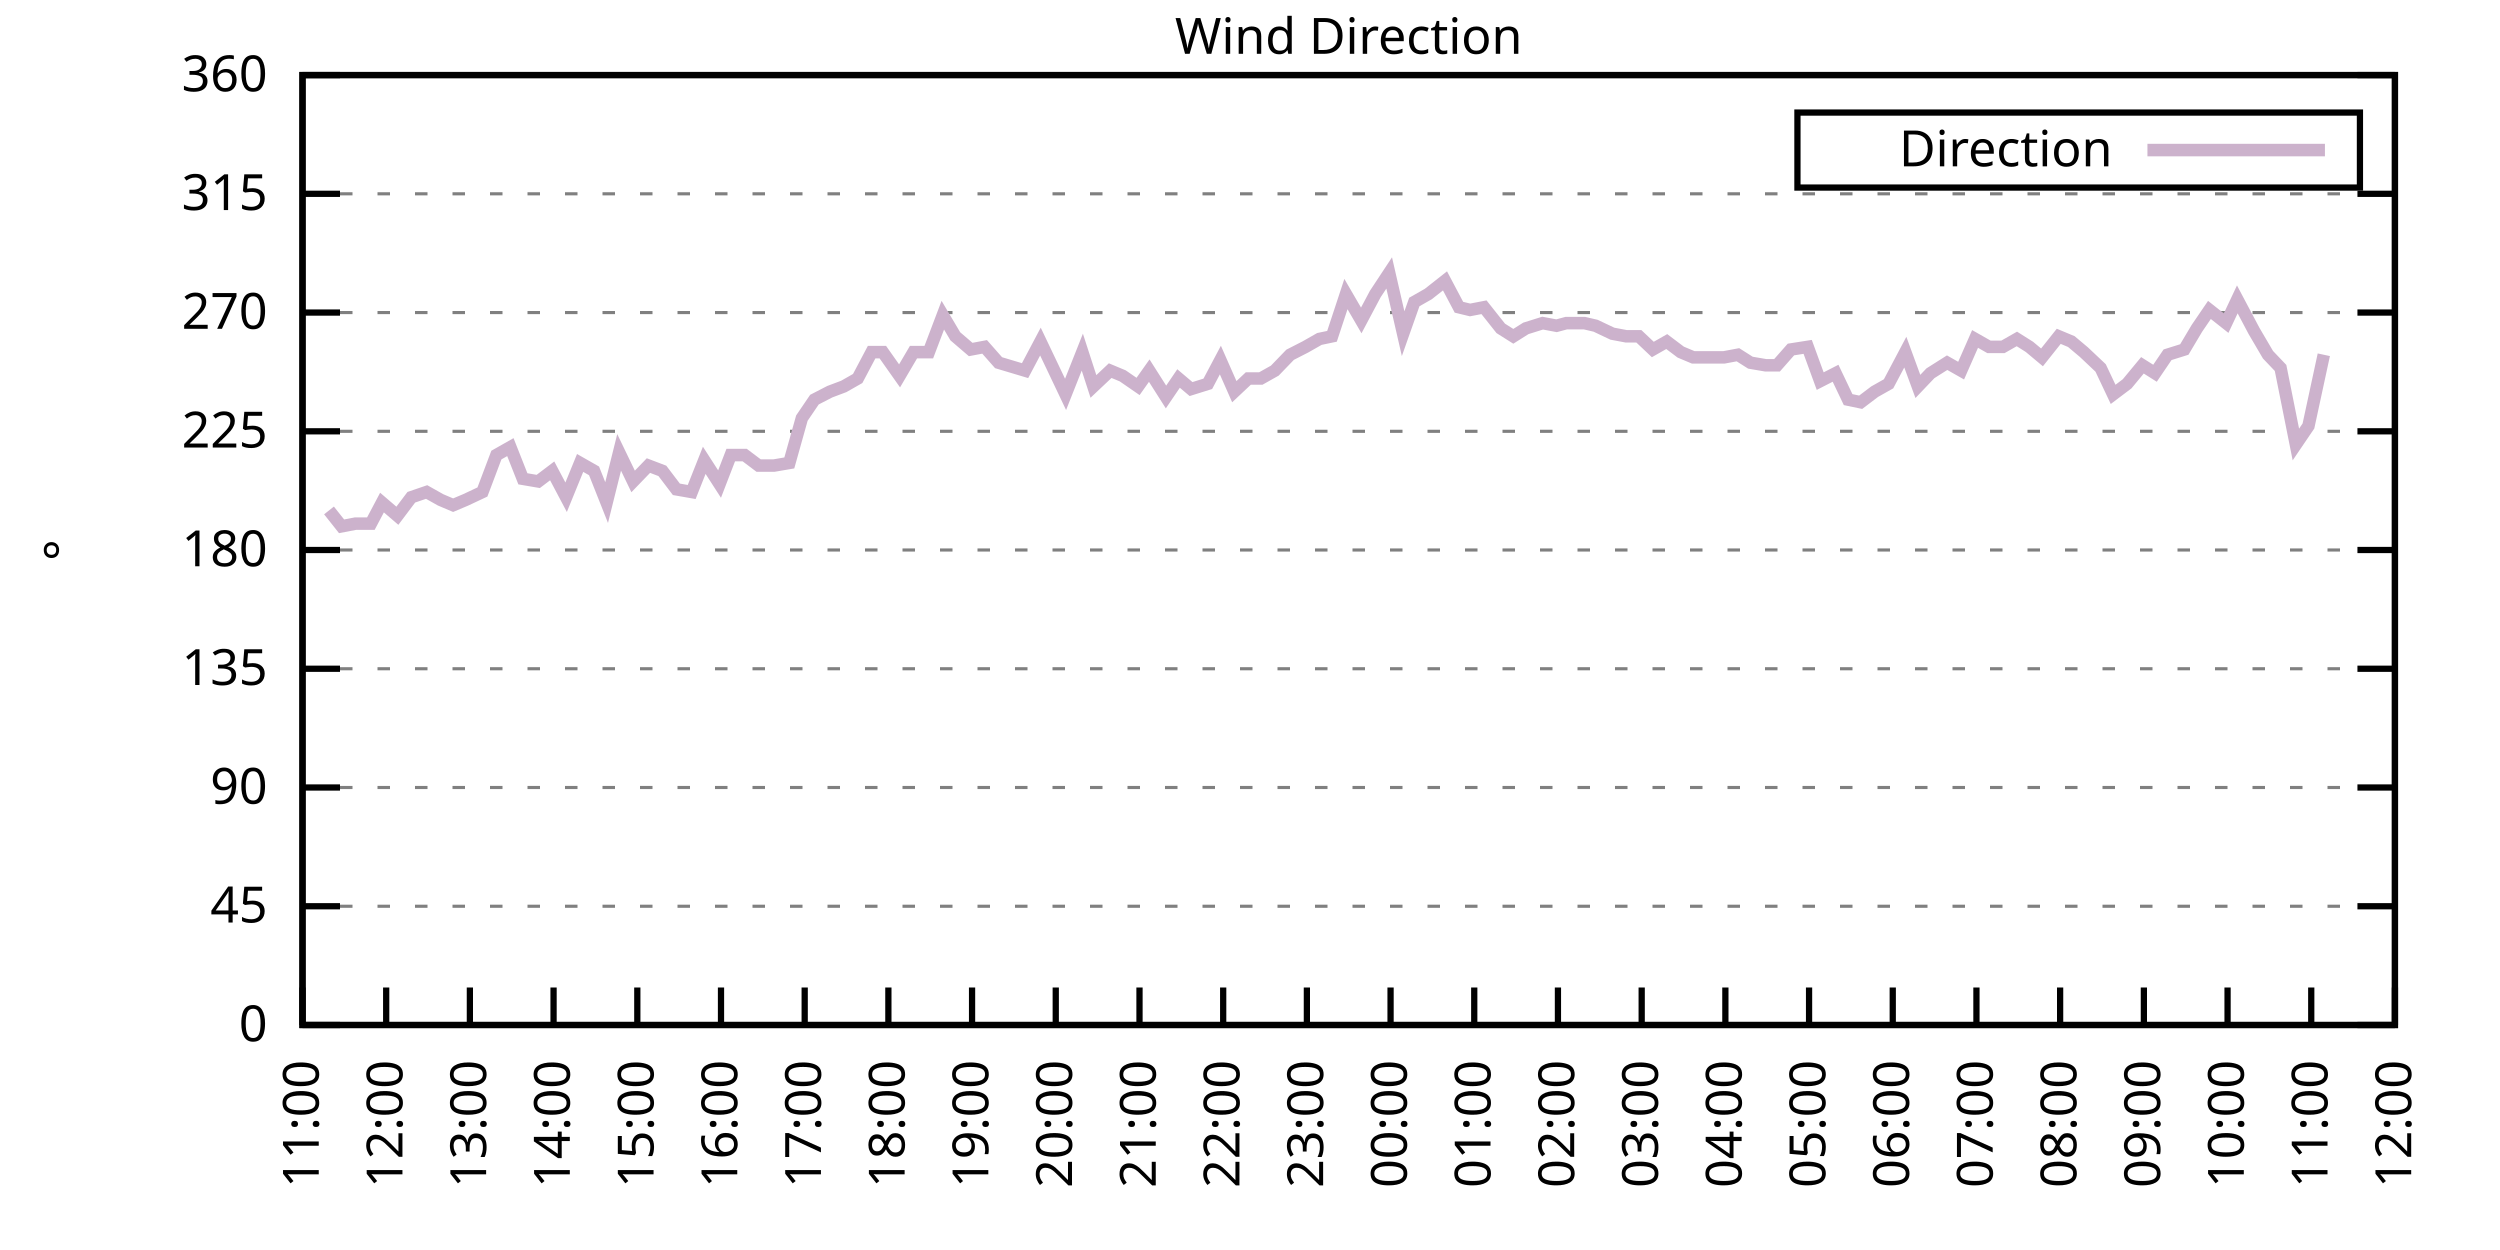
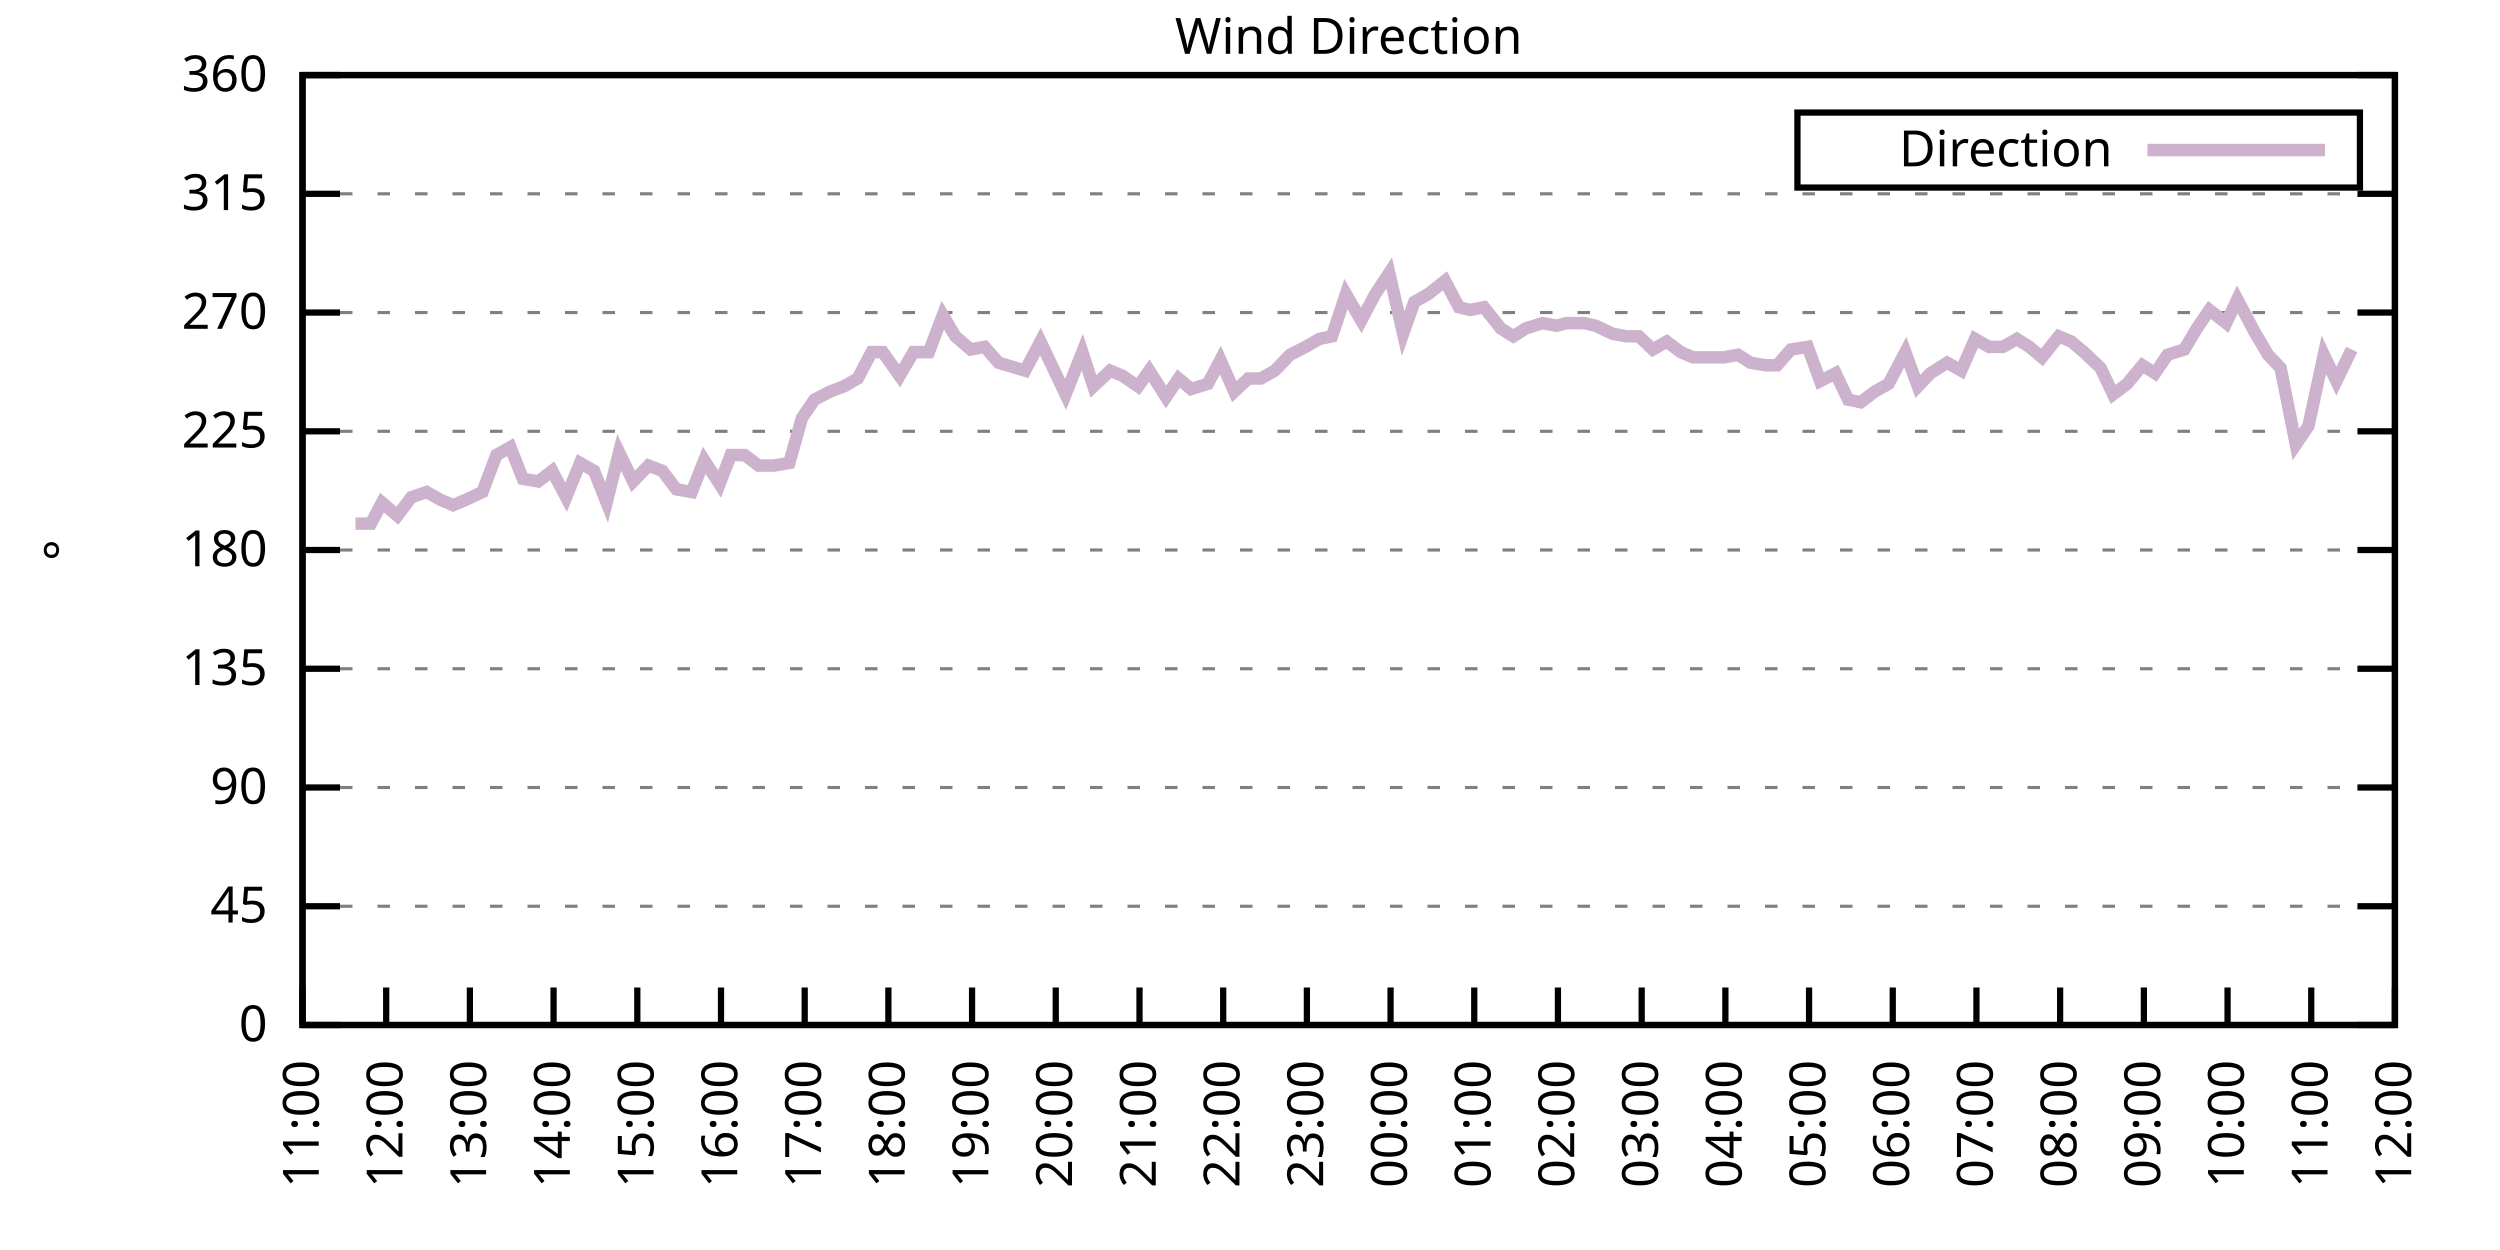
<svg xmlns="http://www.w3.org/2000/svg" xmlns:xlink="http://www.w3.org/1999/xlink" width="400" height="200" viewBox="0 0 400 200">
  <g id="gnuplot_canvas">
    <rect x="0" y="0" width="400" height="200" fill="none" />
    <defs>
      <circle id="gpDot" r="0.5" stroke-width="0.5" stroke="currentColor" />
      <path id="gpPt0" stroke-width="0.333" stroke="currentColor" d="M-1,0 h2 M0,-1 v2" />
      <path id="gpPt1" stroke-width="0.333" stroke="currentColor" d="M-1,-1 L1,1 M1,-1 L-1,1" />
      <path id="gpPt2" stroke-width="0.333" stroke="currentColor" d="M-1,0 L1,0 M0,-1 L0,1 M-1,-1 L1,1 M-1,1 L1,-1" />
      <rect id="gpPt3" stroke-width="0.333" stroke="currentColor" x="-1" y="-1" width="2" height="2" />
      <rect id="gpPt4" stroke-width="0.333" stroke="currentColor" fill="currentColor" x="-1" y="-1" width="2" height="2" />
      <circle id="gpPt5" stroke-width="0.333" stroke="currentColor" cx="0" cy="0" r="1" />
      <use xlink:href="#gpPt5" id="gpPt6" fill="currentColor" stroke="none" />
      <path id="gpPt7" stroke-width="0.333" stroke="currentColor" d="M0,-1.33 L-1.33,0.67 L1.33,0.67 z" />
      <use xlink:href="#gpPt7" id="gpPt8" fill="currentColor" stroke="none" />
      <use xlink:href="#gpPt7" id="gpPt9" stroke="currentColor" transform="rotate(180)" />
      <use xlink:href="#gpPt9" id="gpPt10" fill="currentColor" stroke="none" />
      <use xlink:href="#gpPt3" id="gpPt11" stroke="currentColor" transform="rotate(45)" />
      <use xlink:href="#gpPt11" id="gpPt12" fill="currentColor" stroke="none" />
      <path id="gpPt13" stroke-width="0.333" stroke="currentColor" d="M0,1.330 L1.265,0.411 L0.782,-1.067 L-0.782,-1.076 L-1.265,0.411 z" />
      <use xlink:href="#gpPt13" id="gpPt14" fill="currentColor" stroke="none" />
      <filter id="textbox" filterUnits="objectBoundingBox" x="0" y="0" height="1" width="1">
        <feFlood flood-color="white" flood-opacity="1" result="bgnd" />
        <feComposite in="SourceGraphic" in2="bgnd" operator="atop" />
      </filter>
      <filter id="greybox" filterUnits="objectBoundingBox" x="0" y="0" height="1" width="1">
        <feFlood flood-color="lightgrey" flood-opacity="1" result="grey" />
        <feComposite in="SourceGraphic" in2="grey" operator="atop" />
      </filter>
    </defs>
    <g fill="none" color="white" stroke="currentColor" stroke-width="1.00" stroke-linecap="butt" stroke-linejoin="miter">
</g>
    <g fill="none" color="black" stroke="currentColor" stroke-width="1.00" stroke-linecap="butt" stroke-linejoin="miter">
      <g stroke="none" shape-rendering="crispEdges">
        <polygon fill="rgb(255, 255, 255)" points="48.40,164.00 383.18,164.00 383.18,12.02 48.40,12.02 " />
      </g>
    </g>
    <g fill="none" color="black" stroke="currentColor" stroke-width="1.00" stroke-linecap="butt" stroke-linejoin="miter">
</g>
    <g fill="none" color="black" stroke="black" stroke-width="0.50" stroke-linecap="butt" stroke-linejoin="miter">
</g>
    <g fill="none" color="gray" stroke="currentColor" stroke-width="0.50" stroke-linecap="butt" stroke-linejoin="miter">
      <path stroke="gray" stroke-dasharray="2,4" class="gridline" d="M48.40,164.00 L383.19,164.00  " />
    </g>
    <g fill="none" color="gray" stroke="gray" stroke-width="1.00" stroke-linecap="butt" stroke-linejoin="miter">
</g>
    <g fill="none" color="black" stroke="currentColor" stroke-width="1.00" stroke-linecap="butt" stroke-linejoin="miter">
      <path stroke="black" d="M48.40,164.00 L54.40,164.00 M383.19,164.00 L377.19,164.00  " />
      <g transform="translate(42.80,166.60)" stroke="none" fill="black" font-family="Sans" font-size="8.00" text-anchor="end">
        <text>
          <tspan font-family="Sans"> 0</tspan>
        </text>
      </g>
    </g>
    <g fill="none" color="black" stroke="currentColor" stroke-width="1.00" stroke-linecap="butt" stroke-linejoin="miter">
</g>
    <g fill="none" color="black" stroke="black" stroke-width="0.50" stroke-linecap="butt" stroke-linejoin="miter">
</g>
    <g fill="none" color="gray" stroke="currentColor" stroke-width="0.50" stroke-linecap="butt" stroke-linejoin="miter">
      <path stroke="gray" stroke-dasharray="2,4" class="gridline" d="M48.40,145.00 L383.19,145.00  " />
    </g>
    <g fill="none" color="gray" stroke="gray" stroke-width="1.00" stroke-linecap="butt" stroke-linejoin="miter">
</g>
    <g fill="none" color="black" stroke="currentColor" stroke-width="1.00" stroke-linecap="butt" stroke-linejoin="miter">
      <path stroke="black" d="M48.40,145.00 L54.40,145.00 M383.19,145.00 L377.19,145.00  " />
      <g transform="translate(42.80,147.60)" stroke="none" fill="black" font-family="Sans" font-size="8.00" text-anchor="end">
        <text>
          <tspan font-family="Sans"> 45</tspan>
        </text>
      </g>
    </g>
    <g fill="none" color="black" stroke="currentColor" stroke-width="1.00" stroke-linecap="butt" stroke-linejoin="miter">
</g>
    <g fill="none" color="black" stroke="black" stroke-width="0.50" stroke-linecap="butt" stroke-linejoin="miter">
</g>
    <g fill="none" color="gray" stroke="currentColor" stroke-width="0.50" stroke-linecap="butt" stroke-linejoin="miter">
      <path stroke="gray" stroke-dasharray="2,4" class="gridline" d="M48.40,126.00 L383.19,126.00  " />
    </g>
    <g fill="none" color="gray" stroke="gray" stroke-width="1.00" stroke-linecap="butt" stroke-linejoin="miter">
</g>
    <g fill="none" color="black" stroke="currentColor" stroke-width="1.00" stroke-linecap="butt" stroke-linejoin="miter">
      <path stroke="black" d="M48.40,126.00 L54.40,126.00 M383.19,126.00 L377.19,126.00  " />
      <g transform="translate(42.80,128.60)" stroke="none" fill="black" font-family="Sans" font-size="8.00" text-anchor="end">
        <text>
          <tspan font-family="Sans"> 90</tspan>
        </text>
      </g>
    </g>
    <g fill="none" color="black" stroke="currentColor" stroke-width="1.00" stroke-linecap="butt" stroke-linejoin="miter">
</g>
    <g fill="none" color="black" stroke="black" stroke-width="0.50" stroke-linecap="butt" stroke-linejoin="miter">
</g>
    <g fill="none" color="gray" stroke="currentColor" stroke-width="0.50" stroke-linecap="butt" stroke-linejoin="miter">
      <path stroke="gray" stroke-dasharray="2,4" class="gridline" d="M48.40,107.00 L383.19,107.00  " />
    </g>
    <g fill="none" color="gray" stroke="gray" stroke-width="1.00" stroke-linecap="butt" stroke-linejoin="miter">
</g>
    <g fill="none" color="black" stroke="currentColor" stroke-width="1.00" stroke-linecap="butt" stroke-linejoin="miter">
      <path stroke="black" d="M48.40,107.00 L54.40,107.00 M383.19,107.00 L377.19,107.00  " />
      <g transform="translate(42.80,109.60)" stroke="none" fill="black" font-family="Sans" font-size="8.00" text-anchor="end">
        <text>
          <tspan font-family="Sans"> 135</tspan>
        </text>
      </g>
    </g>
    <g fill="none" color="black" stroke="currentColor" stroke-width="1.00" stroke-linecap="butt" stroke-linejoin="miter">
</g>
    <g fill="none" color="black" stroke="black" stroke-width="0.50" stroke-linecap="butt" stroke-linejoin="miter">
</g>
    <g fill="none" color="gray" stroke="currentColor" stroke-width="0.50" stroke-linecap="butt" stroke-linejoin="miter">
      <path stroke="gray" stroke-dasharray="2,4" class="gridline" d="M48.40,88.00 L383.19,88.00  " />
    </g>
    <g fill="none" color="gray" stroke="gray" stroke-width="1.00" stroke-linecap="butt" stroke-linejoin="miter">
</g>
    <g fill="none" color="black" stroke="currentColor" stroke-width="1.00" stroke-linecap="butt" stroke-linejoin="miter">
      <path stroke="black" d="M48.40,88.00 L54.40,88.00 M383.19,88.00 L377.19,88.00  " />
      <g transform="translate(42.80,90.60)" stroke="none" fill="black" font-family="Sans" font-size="8.00" text-anchor="end">
        <text>
          <tspan font-family="Sans"> 180</tspan>
        </text>
      </g>
    </g>
    <g fill="none" color="black" stroke="currentColor" stroke-width="1.00" stroke-linecap="butt" stroke-linejoin="miter">
</g>
    <g fill="none" color="black" stroke="black" stroke-width="0.50" stroke-linecap="butt" stroke-linejoin="miter">
</g>
    <g fill="none" color="gray" stroke="currentColor" stroke-width="0.50" stroke-linecap="butt" stroke-linejoin="miter">
      <path stroke="gray" stroke-dasharray="2,4" class="gridline" d="M48.40,69.01 L383.19,69.01  " />
    </g>
    <g fill="none" color="gray" stroke="gray" stroke-width="1.00" stroke-linecap="butt" stroke-linejoin="miter">
</g>
    <g fill="none" color="black" stroke="currentColor" stroke-width="1.00" stroke-linecap="butt" stroke-linejoin="miter">
      <path stroke="black" d="M48.40,69.01 L54.40,69.01 M383.19,69.01 L377.19,69.01  " />
      <g transform="translate(42.80,71.61)" stroke="none" fill="black" font-family="Sans" font-size="8.00" text-anchor="end">
        <text>
          <tspan font-family="Sans"> 225</tspan>
        </text>
      </g>
    </g>
    <g fill="none" color="black" stroke="currentColor" stroke-width="1.00" stroke-linecap="butt" stroke-linejoin="miter">
</g>
    <g fill="none" color="black" stroke="black" stroke-width="0.50" stroke-linecap="butt" stroke-linejoin="miter">
</g>
    <g fill="none" color="gray" stroke="currentColor" stroke-width="0.50" stroke-linecap="butt" stroke-linejoin="miter">
      <path stroke="gray" stroke-dasharray="2,4" class="gridline" d="M48.40,50.01 L383.19,50.01  " />
    </g>
    <g fill="none" color="gray" stroke="gray" stroke-width="1.00" stroke-linecap="butt" stroke-linejoin="miter">
</g>
    <g fill="none" color="black" stroke="currentColor" stroke-width="1.00" stroke-linecap="butt" stroke-linejoin="miter">
      <path stroke="black" d="M48.40,50.01 L54.40,50.01 M383.19,50.01 L377.19,50.01  " />
      <g transform="translate(42.80,52.61)" stroke="none" fill="black" font-family="Sans" font-size="8.00" text-anchor="end">
        <text>
          <tspan font-family="Sans"> 270</tspan>
        </text>
      </g>
    </g>
    <g fill="none" color="black" stroke="currentColor" stroke-width="1.00" stroke-linecap="butt" stroke-linejoin="miter">
</g>
    <g fill="none" color="black" stroke="black" stroke-width="0.50" stroke-linecap="butt" stroke-linejoin="miter">
</g>
    <g fill="none" color="gray" stroke="currentColor" stroke-width="0.50" stroke-linecap="butt" stroke-linejoin="miter">
      <path stroke="gray" stroke-dasharray="2,4" class="gridline" d="M48.40,31.01 L383.19,31.01  " />
    </g>
    <g fill="none" color="gray" stroke="gray" stroke-width="1.00" stroke-linecap="butt" stroke-linejoin="miter">
</g>
    <g fill="none" color="black" stroke="currentColor" stroke-width="1.00" stroke-linecap="butt" stroke-linejoin="miter">
      <path stroke="black" d="M48.40,31.01 L54.40,31.01 M383.19,31.01 L377.19,31.01  " />
      <g transform="translate(42.80,33.61)" stroke="none" fill="black" font-family="Sans" font-size="8.00" text-anchor="end">
        <text>
          <tspan font-family="Sans"> 315</tspan>
        </text>
      </g>
    </g>
    <g fill="none" color="black" stroke="currentColor" stroke-width="1.00" stroke-linecap="butt" stroke-linejoin="miter">
</g>
    <g fill="none" color="black" stroke="black" stroke-width="0.50" stroke-linecap="butt" stroke-linejoin="miter">
</g>
    <g fill="none" color="gray" stroke="currentColor" stroke-width="0.50" stroke-linecap="butt" stroke-linejoin="miter">
      <path stroke="gray" stroke-dasharray="2,4" class="gridline" d="M48.40,12.01 L383.19,12.01  " />
    </g>
    <g fill="none" color="gray" stroke="gray" stroke-width="1.00" stroke-linecap="butt" stroke-linejoin="miter">
</g>
    <g fill="none" color="black" stroke="currentColor" stroke-width="1.00" stroke-linecap="butt" stroke-linejoin="miter">
      <path stroke="black" d="M48.40,12.01 L54.40,12.01 M383.19,12.01 L377.19,12.01  " />
      <g transform="translate(42.80,14.61)" stroke="none" fill="black" font-family="Sans" font-size="8.00" text-anchor="end">
        <text>
          <tspan font-family="Sans"> 360</tspan>
        </text>
      </g>
    </g>
    <g fill="none" color="black" stroke="currentColor" stroke-width="1.00" stroke-linecap="butt" stroke-linejoin="miter">
      <path stroke="black" d="M48.40,164.00 L48.40,158.00  " />
      <g transform="translate(51.00,169.60) rotate(270.00)" stroke="none" fill="black" font-family="Sans" font-size="8.00" text-anchor="end">
        <text>
          <tspan font-family="Sans">11:00</tspan>
        </text>
      </g>
    </g>
    <g fill="none" color="black" stroke="currentColor" stroke-width="1.00" stroke-linecap="butt" stroke-linejoin="miter">
      <path stroke="black" d="M61.79,164.00 L61.79,158.00  " />
      <g transform="translate(64.39,169.60) rotate(270.00)" stroke="none" fill="black" font-family="Sans" font-size="8.00" text-anchor="end">
        <text>
          <tspan font-family="Sans">12:00</tspan>
        </text>
      </g>
    </g>
    <g fill="none" color="black" stroke="currentColor" stroke-width="1.00" stroke-linecap="butt" stroke-linejoin="miter">
      <path stroke="black" d="M75.18,164.00 L75.18,158.00  " />
      <g transform="translate(77.78,169.60) rotate(270.00)" stroke="none" fill="black" font-family="Sans" font-size="8.00" text-anchor="end">
        <text>
          <tspan font-family="Sans">13:00</tspan>
        </text>
      </g>
    </g>
    <g fill="none" color="black" stroke="currentColor" stroke-width="1.00" stroke-linecap="butt" stroke-linejoin="miter">
      <path stroke="black" d="M88.57,164.00 L88.57,158.00  " />
      <g transform="translate(91.17,169.60) rotate(270.00)" stroke="none" fill="black" font-family="Sans" font-size="8.00" text-anchor="end">
        <text>
          <tspan font-family="Sans">14:00</tspan>
        </text>
      </g>
    </g>
    <g fill="none" color="black" stroke="currentColor" stroke-width="1.00" stroke-linecap="butt" stroke-linejoin="miter">
      <path stroke="black" d="M101.97,164.00 L101.97,158.00  " />
      <g transform="translate(104.57,169.60) rotate(270.00)" stroke="none" fill="black" font-family="Sans" font-size="8.00" text-anchor="end">
        <text>
          <tspan font-family="Sans">15:00</tspan>
        </text>
      </g>
    </g>
    <g fill="none" color="black" stroke="currentColor" stroke-width="1.00" stroke-linecap="butt" stroke-linejoin="miter">
      <path stroke="black" d="M115.36,164.00 L115.36,158.00  " />
      <g transform="translate(117.96,169.60) rotate(270.00)" stroke="none" fill="black" font-family="Sans" font-size="8.00" text-anchor="end">
        <text>
          <tspan font-family="Sans">16:00</tspan>
        </text>
      </g>
    </g>
    <g fill="none" color="black" stroke="currentColor" stroke-width="1.00" stroke-linecap="butt" stroke-linejoin="miter">
      <path stroke="black" d="M128.75,164.00 L128.75,158.00  " />
      <g transform="translate(131.35,169.60) rotate(270.00)" stroke="none" fill="black" font-family="Sans" font-size="8.00" text-anchor="end">
        <text>
          <tspan font-family="Sans">17:00</tspan>
        </text>
      </g>
    </g>
    <g fill="none" color="black" stroke="currentColor" stroke-width="1.00" stroke-linecap="butt" stroke-linejoin="miter">
      <path stroke="black" d="M142.14,164.00 L142.14,158.00  " />
      <g transform="translate(144.74,169.60) rotate(270.00)" stroke="none" fill="black" font-family="Sans" font-size="8.00" text-anchor="end">
        <text>
          <tspan font-family="Sans">18:00</tspan>
        </text>
      </g>
    </g>
    <g fill="none" color="black" stroke="currentColor" stroke-width="1.00" stroke-linecap="butt" stroke-linejoin="miter">
      <path stroke="black" d="M155.53,164.00 L155.53,158.00  " />
      <g transform="translate(158.13,169.60) rotate(270.00)" stroke="none" fill="black" font-family="Sans" font-size="8.00" text-anchor="end">
        <text>
          <tspan font-family="Sans">19:00</tspan>
        </text>
      </g>
    </g>
    <g fill="none" color="black" stroke="currentColor" stroke-width="1.00" stroke-linecap="butt" stroke-linejoin="miter">
      <path stroke="black" d="M168.92,164.00 L168.92,158.00  " />
      <g transform="translate(171.52,169.60) rotate(270.00)" stroke="none" fill="black" font-family="Sans" font-size="8.00" text-anchor="end">
        <text>
          <tspan font-family="Sans">20:00</tspan>
        </text>
      </g>
    </g>
    <g fill="none" color="black" stroke="currentColor" stroke-width="1.00" stroke-linecap="butt" stroke-linejoin="miter">
      <path stroke="black" d="M182.32,164.00 L182.32,158.00  " />
      <g transform="translate(184.92,169.60) rotate(270.00)" stroke="none" fill="black" font-family="Sans" font-size="8.00" text-anchor="end">
        <text>
          <tspan font-family="Sans">21:00</tspan>
        </text>
      </g>
    </g>
    <g fill="none" color="black" stroke="currentColor" stroke-width="1.00" stroke-linecap="butt" stroke-linejoin="miter">
      <path stroke="black" d="M195.71,164.00 L195.71,158.00  " />
      <g transform="translate(198.31,169.60) rotate(270.00)" stroke="none" fill="black" font-family="Sans" font-size="8.00" text-anchor="end">
        <text>
          <tspan font-family="Sans">22:00</tspan>
        </text>
      </g>
    </g>
    <g fill="none" color="black" stroke="currentColor" stroke-width="1.00" stroke-linecap="butt" stroke-linejoin="miter">
      <path stroke="black" d="M209.10,164.00 L209.10,158.00  " />
      <g transform="translate(211.70,169.60) rotate(270.00)" stroke="none" fill="black" font-family="Sans" font-size="8.00" text-anchor="end">
        <text>
          <tspan font-family="Sans">23:00</tspan>
        </text>
      </g>
    </g>
    <g fill="none" color="black" stroke="currentColor" stroke-width="1.00" stroke-linecap="butt" stroke-linejoin="miter">
      <path stroke="black" d="M222.49,164.00 L222.49,158.00  " />
      <g transform="translate(225.09,169.60) rotate(270.00)" stroke="none" fill="black" font-family="Sans" font-size="8.00" text-anchor="end">
        <text>
          <tspan font-family="Sans">00:00</tspan>
        </text>
      </g>
    </g>
    <g fill="none" color="black" stroke="currentColor" stroke-width="1.00" stroke-linecap="butt" stroke-linejoin="miter">
      <path stroke="black" d="M235.88,164.00 L235.88,158.00  " />
      <g transform="translate(238.48,169.60) rotate(270.00)" stroke="none" fill="black" font-family="Sans" font-size="8.00" text-anchor="end">
        <text>
          <tspan font-family="Sans">01:00</tspan>
        </text>
      </g>
    </g>
    <g fill="none" color="black" stroke="currentColor" stroke-width="1.00" stroke-linecap="butt" stroke-linejoin="miter">
      <path stroke="black" d="M249.27,164.00 L249.27,158.00  " />
      <g transform="translate(251.87,169.60) rotate(270.00)" stroke="none" fill="black" font-family="Sans" font-size="8.00" text-anchor="end">
        <text>
          <tspan font-family="Sans">02:00</tspan>
        </text>
      </g>
    </g>
    <g fill="none" color="black" stroke="currentColor" stroke-width="1.00" stroke-linecap="butt" stroke-linejoin="miter">
      <path stroke="black" d="M262.67,164.00 L262.67,158.00  " />
      <g transform="translate(265.27,169.60) rotate(270.00)" stroke="none" fill="black" font-family="Sans" font-size="8.00" text-anchor="end">
        <text>
          <tspan font-family="Sans">03:00</tspan>
        </text>
      </g>
    </g>
    <g fill="none" color="black" stroke="currentColor" stroke-width="1.00" stroke-linecap="butt" stroke-linejoin="miter">
      <path stroke="black" d="M276.06,164.00 L276.06,158.00  " />
      <g transform="translate(278.66,169.60) rotate(270.00)" stroke="none" fill="black" font-family="Sans" font-size="8.00" text-anchor="end">
        <text>
          <tspan font-family="Sans">04:00</tspan>
        </text>
      </g>
    </g>
    <g fill="none" color="black" stroke="currentColor" stroke-width="1.00" stroke-linecap="butt" stroke-linejoin="miter">
      <path stroke="black" d="M289.45,164.00 L289.45,158.00  " />
      <g transform="translate(292.05,169.60) rotate(270.00)" stroke="none" fill="black" font-family="Sans" font-size="8.00" text-anchor="end">
        <text>
          <tspan font-family="Sans">05:00</tspan>
        </text>
      </g>
    </g>
    <g fill="none" color="black" stroke="currentColor" stroke-width="1.00" stroke-linecap="butt" stroke-linejoin="miter">
      <path stroke="black" d="M302.84,164.00 L302.84,158.00  " />
      <g transform="translate(305.44,169.60) rotate(270.00)" stroke="none" fill="black" font-family="Sans" font-size="8.00" text-anchor="end">
        <text>
          <tspan font-family="Sans">06:00</tspan>
        </text>
      </g>
    </g>
    <g fill="none" color="black" stroke="currentColor" stroke-width="1.00" stroke-linecap="butt" stroke-linejoin="miter">
      <path stroke="black" d="M316.23,164.00 L316.23,158.00  " />
      <g transform="translate(318.83,169.60) rotate(270.00)" stroke="none" fill="black" font-family="Sans" font-size="8.00" text-anchor="end">
        <text>
          <tspan font-family="Sans">07:00</tspan>
        </text>
      </g>
    </g>
    <g fill="none" color="black" stroke="currentColor" stroke-width="1.00" stroke-linecap="butt" stroke-linejoin="miter">
      <path stroke="black" d="M329.62,164.00 L329.62,158.00  " />
      <g transform="translate(332.22,169.60) rotate(270.00)" stroke="none" fill="black" font-family="Sans" font-size="8.00" text-anchor="end">
        <text>
          <tspan font-family="Sans">08:00</tspan>
        </text>
      </g>
    </g>
    <g fill="none" color="black" stroke="currentColor" stroke-width="1.00" stroke-linecap="butt" stroke-linejoin="miter">
      <path stroke="black" d="M343.02,164.00 L343.02,158.00  " />
      <g transform="translate(345.62,169.60) rotate(270.00)" stroke="none" fill="black" font-family="Sans" font-size="8.00" text-anchor="end">
        <text>
          <tspan font-family="Sans">09:00</tspan>
        </text>
      </g>
    </g>
    <g fill="none" color="black" stroke="currentColor" stroke-width="1.00" stroke-linecap="butt" stroke-linejoin="miter">
      <path stroke="black" d="M356.41,164.00 L356.41,158.00  " />
      <g transform="translate(359.01,169.60) rotate(270.00)" stroke="none" fill="black" font-family="Sans" font-size="8.00" text-anchor="end">
        <text>
          <tspan font-family="Sans">10:00</tspan>
        </text>
      </g>
    </g>
    <g fill="none" color="black" stroke="currentColor" stroke-width="1.00" stroke-linecap="butt" stroke-linejoin="miter">
      <path stroke="black" d="M369.80,164.00 L369.80,158.00  " />
      <g transform="translate(372.40,169.60) rotate(270.00)" stroke="none" fill="black" font-family="Sans" font-size="8.00" text-anchor="end">
        <text>
          <tspan font-family="Sans">11:00</tspan>
        </text>
      </g>
    </g>
    <g fill="none" color="black" stroke="currentColor" stroke-width="1.00" stroke-linecap="butt" stroke-linejoin="miter">
      <path stroke="black" d="M383.19,164.00 L383.19,158.00  " />
      <g transform="translate(385.79,169.60) rotate(270.00)" stroke="none" fill="black" font-family="Sans" font-size="8.00" text-anchor="end">
        <text>
          <tspan font-family="Sans">12:00</tspan>
        </text>
      </g>
    </g>
    <g fill="none" color="black" stroke="currentColor" stroke-width="1.00" stroke-linecap="butt" stroke-linejoin="miter">
</g>
    <g fill="none" color="black" stroke="currentColor" stroke-width="1.00" stroke-linecap="butt" stroke-linejoin="miter">
      <path stroke="black" d="M48.40,12.01 L48.40,164.00 L383.19,164.00 L383.19,12.01 L48.40,12.01 Z  " />
    </g>
    <g fill="none" color="black" stroke="currentColor" stroke-width="1.00" stroke-linecap="butt" stroke-linejoin="miter">
</g>
    <g fill="none" color="black" stroke="currentColor" stroke-width="1.00" stroke-linecap="butt" stroke-linejoin="miter">
      <path stroke="black" d="M287.59,30.01 L287.59,18.01 L377.59,18.01 L377.59,30.01 L287.59,30.01 Z  " />
    </g>
    <g id="Wind_direction_plot_1">
      <g fill="none" color="white" stroke="black" stroke-width="2.00" stroke-linecap="butt" stroke-linejoin="miter">
</g>
      <g fill="none" color="black" stroke="currentColor" stroke-width="2.00" stroke-linecap="butt" stroke-linejoin="miter">
        <g transform="translate(337.99,26.61)" stroke="none" fill="black" font-family="Sans" font-size="8.00" text-anchor="end">
          <text>
            <tspan font-family="Sans">Direction</tspan>
          </text>
        </g>
      </g>
      <g fill="none" color="black" stroke="currentColor" stroke-width="2.00" stroke-linecap="butt" stroke-linejoin="miter">
-         <path stroke="rgb(204, 178, 204)" d="M343.59,24.01 L371.99,24.01 M52.64,81.67 L54.65,84.21 L56.88,83.78 L59.34,83.78 L61.12,80.41 L63.58,82.52   L65.81,79.56 L68.26,78.72 L70.50,79.98 L72.50,80.83 L74.51,79.98 L77.19,78.72 L79.42,72.81 L81.66,71.54   L83.66,76.61 L86.12,77.03 L88.35,75.34 L90.58,79.56 L92.82,74.07 L95.05,75.34 L97.06,80.41 L99.06,72.38   L101.30,77.03 L103.75,74.49 L105.98,75.34 L108.22,78.29 L110.67,78.72 L112.68,73.65 L115.13,77.45 L116.92,72.81   L119.15,72.81 L121.38,74.49 L123.84,74.49 L126.29,74.07 L128.30,66.90 L130.31,63.94 L132.77,62.67 L135.00,61.83   L137.23,60.56 L139.46,56.34 L141.25,56.34 L143.93,60.14 L146.16,56.34 L148.61,56.34 L150.85,50.43 L152.85,53.81   L155.31,55.92 L157.54,55.50 L159.77,58.03 L164.01,59.30 L166.47,54.65 L168.48,58.87 L170.49,63.10 L173.17,56.34   L174.95,61.83 L177.63,59.30 L179.64,60.14 L182.09,61.83 L183.88,59.30 L186.56,63.52 L188.57,60.56 L190.57,62.25   L193.25,61.41 L195.26,57.61 L197.49,62.67 L199.73,60.56 L201.73,60.56 L203.97,59.30 L206.42,56.76 L208.88,55.50   L211.11,54.23 L213.12,53.81 L215.35,47.05 L217.80,51.27 L220.04,47.05 L222.27,43.67 L224.50,53.39 L226.29,48.32   L228.52,47.05 L231.20,44.94 L233.43,49.16 L235.21,49.59 L237.44,49.16 L240.12,52.54 L242.13,53.81 L244.14,52.54   L246.82,51.70 L249.05,52.12 L250.61,51.70 L253.51,51.70 L255.30,52.12 L257.98,53.39 L260.21,53.81 L262.22,53.81   L264.45,55.92 L266.68,54.65 L268.92,56.34 L270.92,57.18 L273.38,57.18 L275.83,57.18 L278.07,56.76 L280.07,58.03   L282.53,58.45 L284.32,58.45 L286.55,55.92 L289.23,55.50 L291.23,60.98 L293.69,59.72 L295.70,63.94 L297.71,64.36   L299.94,62.67 L302.17,61.41 L304.85,56.34 L306.86,61.83 L308.87,59.72 L311.54,58.03 L313.78,59.30 L316.01,54.23   L318.24,55.50 L320.47,55.50 L322.70,54.23 L324.71,55.50 L326.72,57.18 L329.40,53.81 L331.41,54.65 L333.42,56.34   L336.10,58.87 L338.10,63.10 L340.34,61.41 L342.79,58.45 L344.80,59.72 L346.81,56.76 L349.49,55.92 L351.50,52.54   L353.51,49.59 L356.18,51.70 L357.97,47.90 L360.65,52.96 L362.88,56.76 L364.89,58.87 L367.34,71.12 L369.35,68.16   L371.81,56.76  " />
+         <path stroke="rgb(204, 178, 204)" d="M343.59,24.01 L371.99,24.01 M56.88,83.78 L59.34,83.78 L61.12,80.41 L63.58,82.52 L65.81,79.56 L68.26,78.72   L70.50,79.98 L72.50,80.83 L74.51,79.98 L77.19,78.72 L79.42,72.81 L81.66,71.54 L83.66,76.61 L86.12,77.03   L88.35,75.34 L90.58,79.56 L92.82,74.07 L95.05,75.34 L97.06,80.41 L99.06,72.38 L101.30,77.03 L103.75,74.49   L105.98,75.34 L108.22,78.29 L110.67,78.72 L112.68,73.65 L115.13,77.45 L116.92,72.81 L119.15,72.81 L121.38,74.49   L123.84,74.49 L126.29,74.07 L128.30,66.90 L130.31,63.94 L132.77,62.67 L135.00,61.83 L137.23,60.56 L139.46,56.34   L141.25,56.34 L143.93,60.14 L146.16,56.34 L148.61,56.34 L150.85,50.43 L152.85,53.81 L155.31,55.92 L157.54,55.50   L159.77,58.03 L164.01,59.30 L166.47,54.65 L168.48,58.87 L170.49,63.10 L173.17,56.34 L174.95,61.83 L177.63,59.30   L179.64,60.14 L182.09,61.83 L183.88,59.30 L186.56,63.52 L188.57,60.56 L190.57,62.25 L193.25,61.41 L195.26,57.61   L197.49,62.67 L199.73,60.56 L201.73,60.56 L203.97,59.30 L206.42,56.76 L208.88,55.50 L211.11,54.23 L213.12,53.81   L215.35,47.05 L217.80,51.27 L220.04,47.05 L222.27,43.67 L224.50,53.39 L226.29,48.32 L228.52,47.05 L231.20,44.94   L233.43,49.16 L235.21,49.59 L237.44,49.16 L240.12,52.54 L242.13,53.81 L244.14,52.54 L246.82,51.70 L249.05,52.12   L250.61,51.70 L253.51,51.70 L255.30,52.12 L257.98,53.39 L260.21,53.81 L262.22,53.81 L264.45,55.92 L266.68,54.65   L268.92,56.34 L270.92,57.18 L273.38,57.18 L275.83,57.18 L278.07,56.76 L280.07,58.03 L282.53,58.45 L284.32,58.45   L286.55,55.92 L289.23,55.50 L291.23,60.98 L293.69,59.72 L295.70,63.94 L297.71,64.36 L299.94,62.67 L302.17,61.41   L304.85,56.34 L306.86,61.83 L308.87,59.72 L311.54,58.03 L313.78,59.30 L316.01,54.23 L318.24,55.50 L320.47,55.50   L322.70,54.23 L324.71,55.50 L326.72,57.18 L329.40,53.81 L331.41,54.65 L333.42,56.34 L336.10,58.87 L338.10,63.10   L340.34,61.41 L342.79,58.45 L344.80,59.72 L346.81,56.76 L349.49,55.92 L351.50,52.54 L353.51,49.59 L356.18,51.70   L357.97,47.90 L360.65,52.96 L362.88,56.76 L364.89,58.87 L367.34,71.12 L369.35,68.16 L371.81,56.76 L373.82,60.98   L376.27,55.92  " />
      </g>
    </g>
    <g fill="none" color="black" stroke="currentColor" stroke-width="2.00" stroke-linecap="butt" stroke-linejoin="miter">
</g>
    <g fill="none" color="black" stroke="black" stroke-width="1.00" stroke-linecap="butt" stroke-linejoin="miter">
</g>
    <g fill="none" color="black" stroke="currentColor" stroke-width="1.00" stroke-linecap="butt" stroke-linejoin="miter">
      <path stroke="black" d="M48.40,12.01 L48.40,164.00 L383.19,164.00 L383.19,12.01 L48.40,12.01 Z  " />
      <g transform="translate(12.80,88.01) rotate(270.00)" stroke="none" fill="black" font-family="Sans" font-size="8.00" text-anchor="middle">
        <text>
          <tspan font-family="Sans">°</tspan>
        </text>
      </g>
    </g>
    <g fill="none" color="black" stroke="currentColor" stroke-width="1.00" stroke-linecap="butt" stroke-linejoin="miter">
</g>
    <g fill="none" color="black" stroke="currentColor" stroke-width="1.00" stroke-linecap="butt" stroke-linejoin="miter">
      <g transform="translate(215.79,8.61)" stroke="none" fill="black" font-family="Sans" font-size="8.00" text-anchor="middle">
        <text>
          <tspan font-family="Sans">Wind Direction</tspan>
        </text>
      </g>
    </g>
    <g fill="none" color="black" stroke="currentColor" stroke-width="1.00" stroke-linecap="butt" stroke-linejoin="miter">
</g>
  </g>
</svg>
